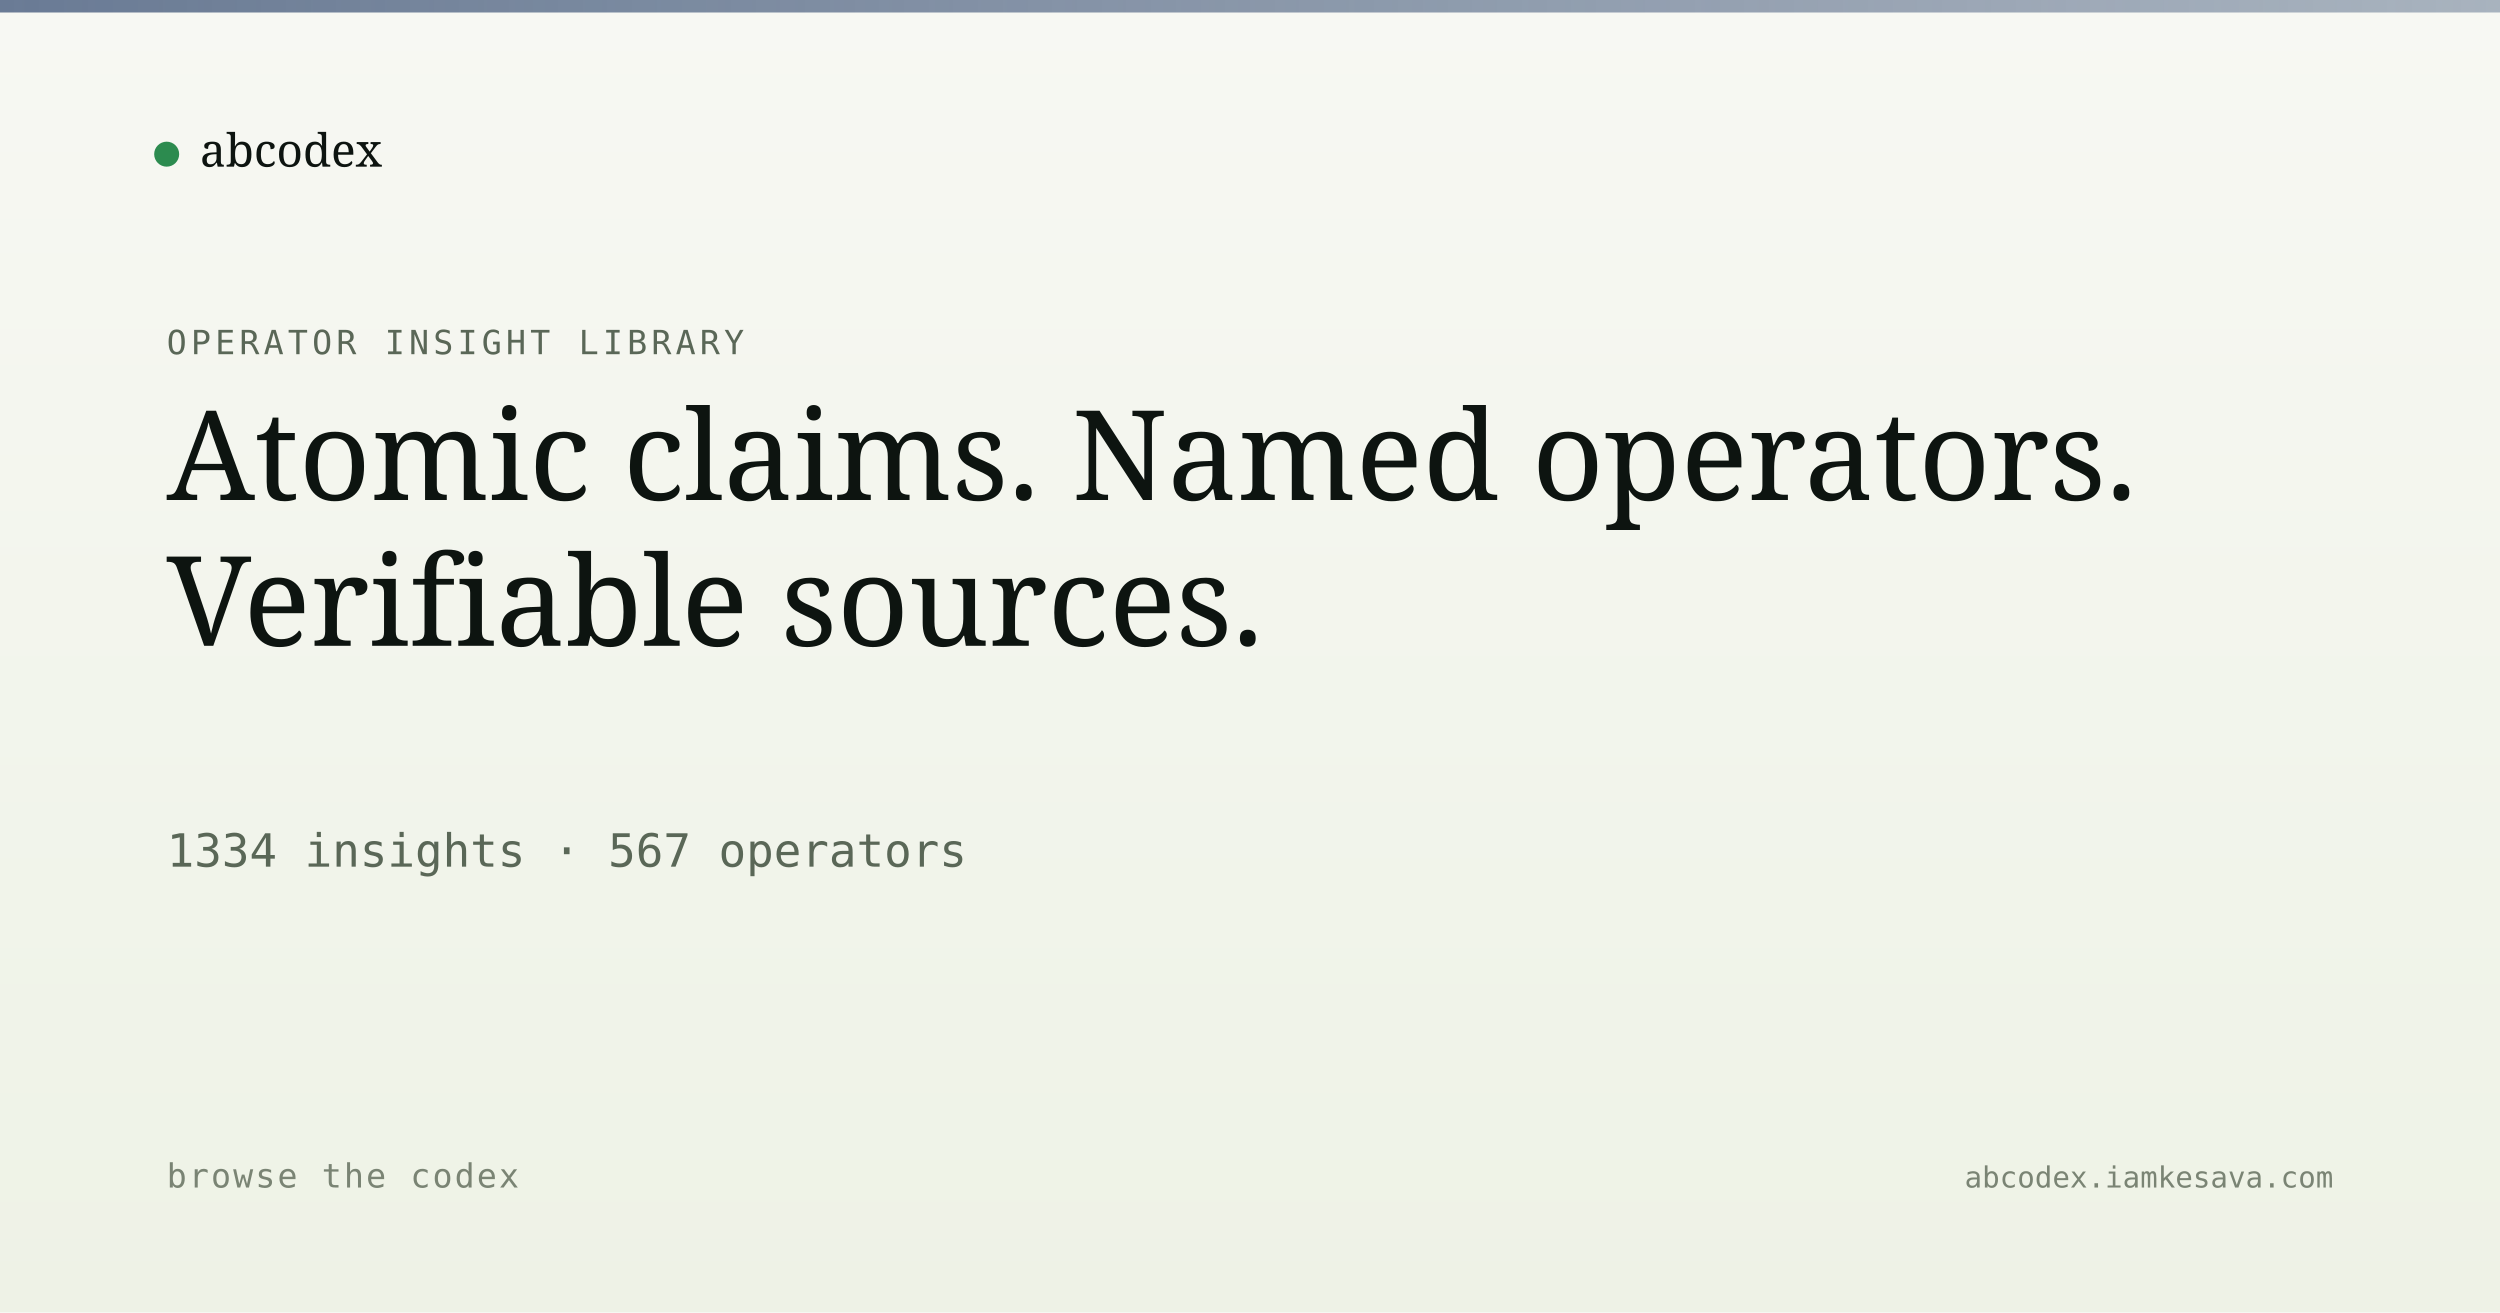
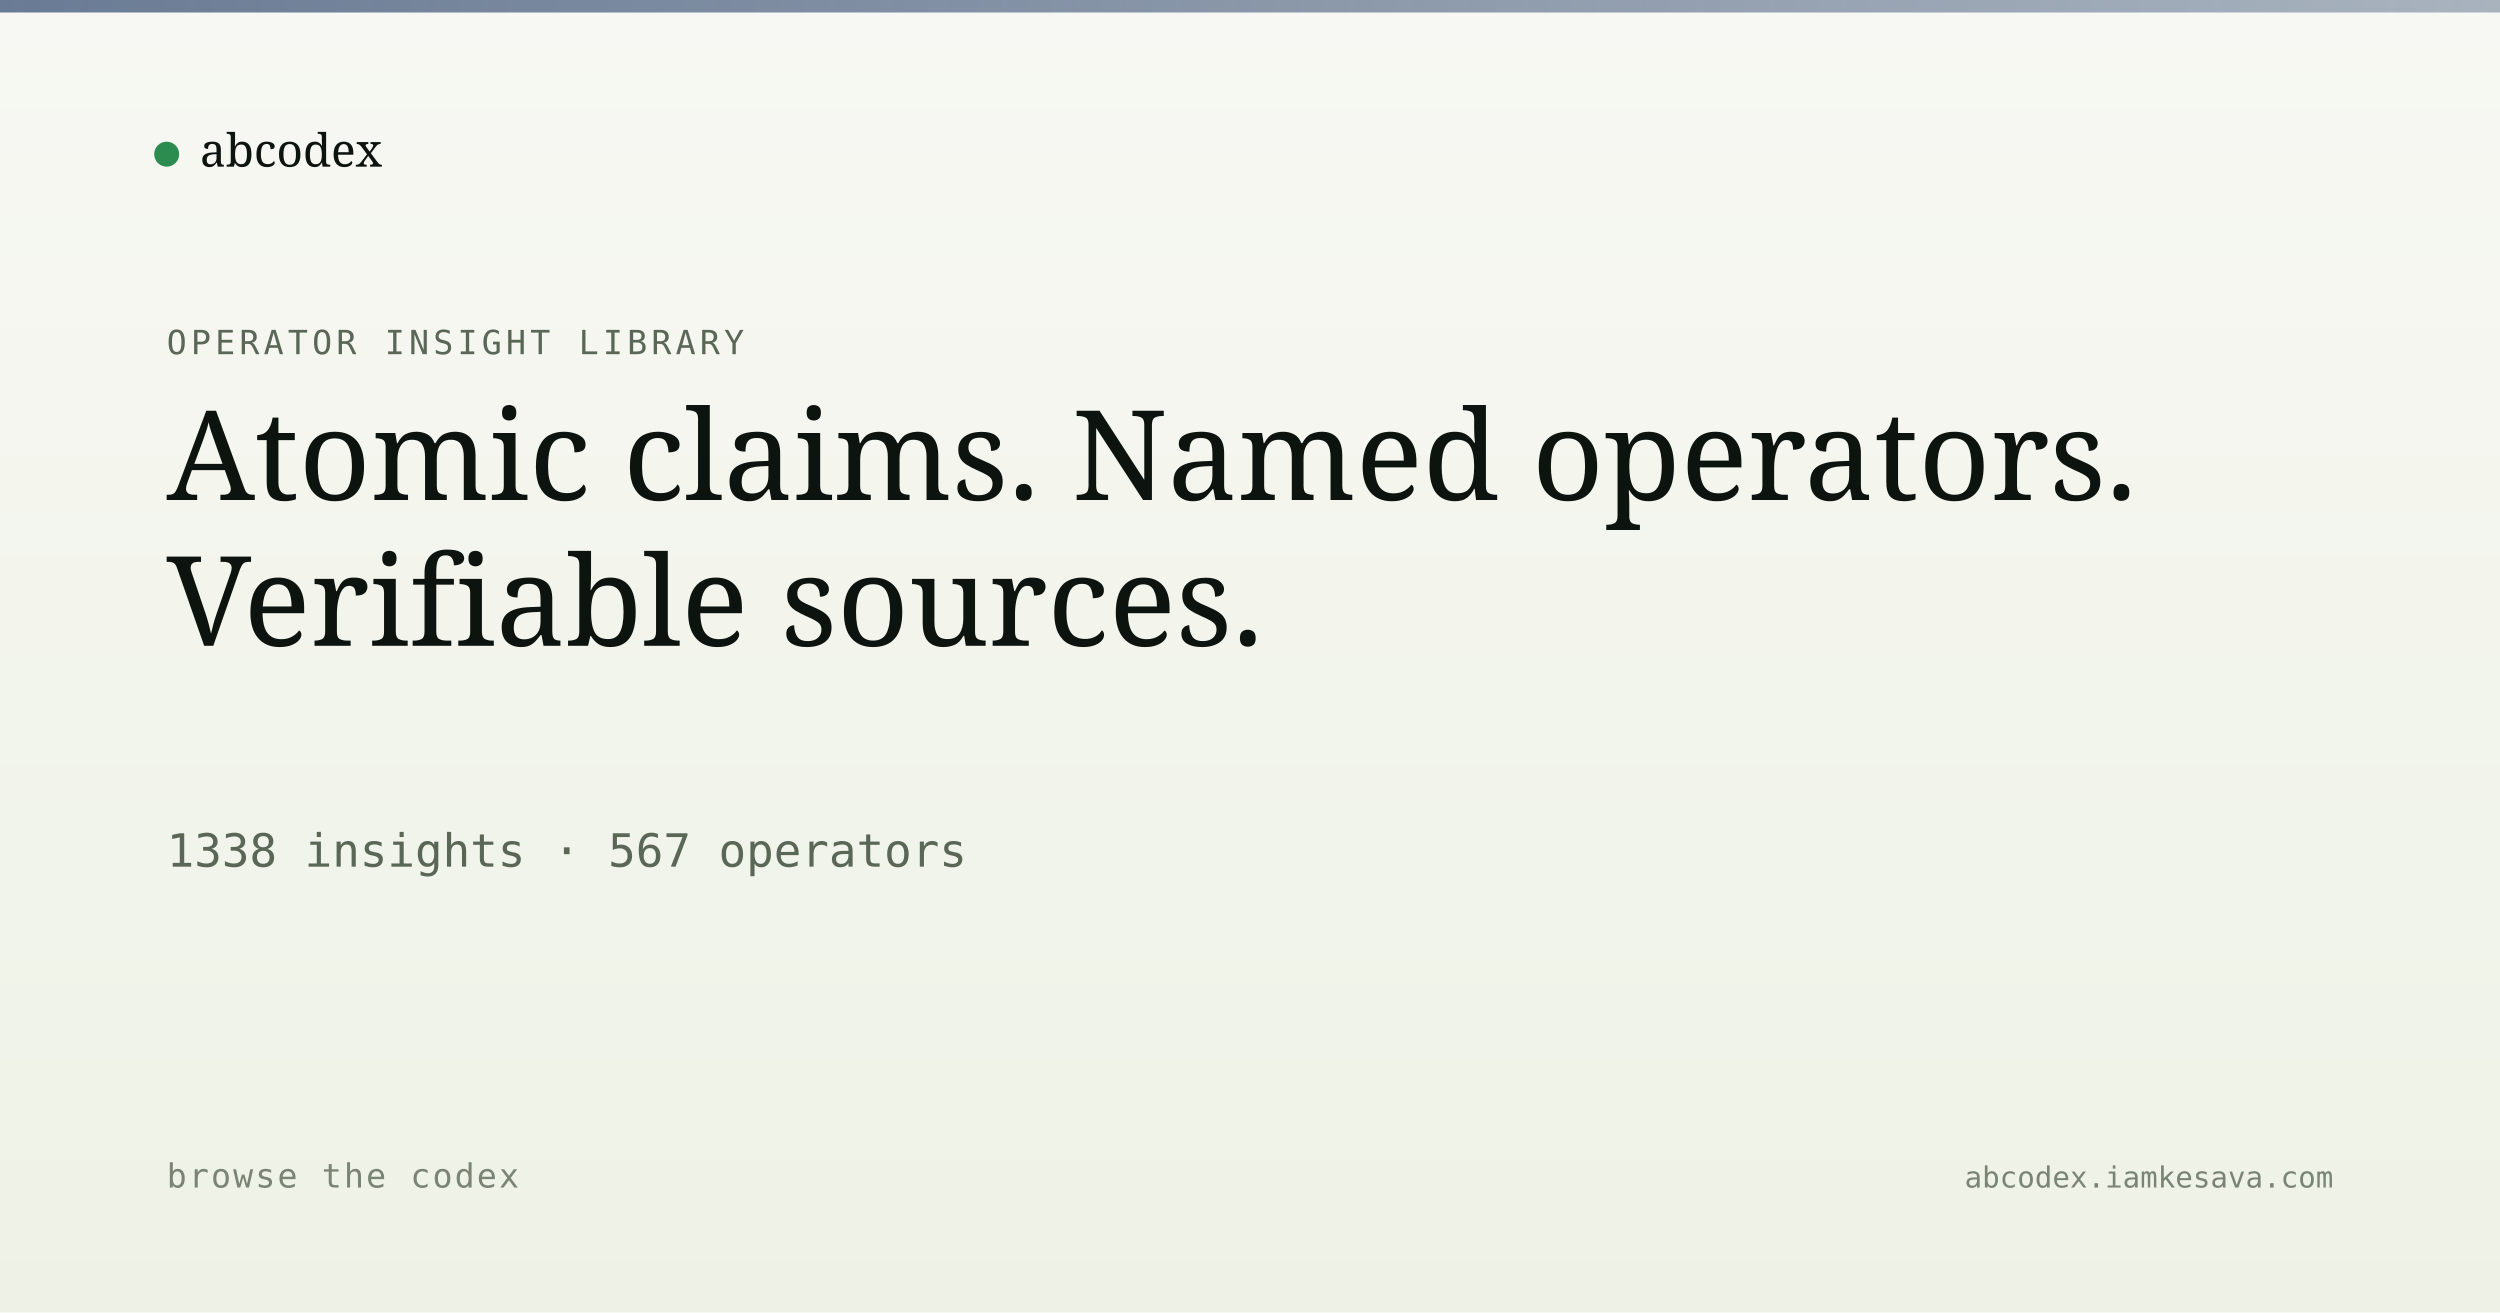
<svg xmlns="http://www.w3.org/2000/svg" viewBox="0 0 1200 630" width="1200" height="630">
  <defs>
    <linearGradient id="bg" x1="0" y1="0" x2="0" y2="1">
      <stop offset="0" stop-color="#f7f8f3" />
      <stop offset="1" stop-color="#eef2e6" />
    </linearGradient>
    <linearGradient id="band" x1="0" y1="0" x2="1" y2="0">
      <stop offset="0" stop-color="#5a6d8a" stop-opacity="0.9" />
      <stop offset="1" stop-color="#5a6d8a" stop-opacity="0.5" />
    </linearGradient>
  </defs>
  <rect width="1200" height="630" fill="url(#bg)" />
  <rect x="0" y="0" width="1200" height="6" fill="url(#band)" />
  <g transform="translate(80, 60)">
    <circle cx="0" cy="14" r="6" fill="#2c8b4f" />
    <text x="16" y="20" font-family="Newsreader, serif" font-size="22" fill="#0d1410">abcodex</text>
  </g>
  <text x="80" y="170" font-family="JetBrains Mono, monospace" font-size="16" fill="#5a6757" letter-spacing="2">OPERATOR INSIGHT LIBRARY</text>
  <text x="80" y="240" font-family="Newsreader, serif" font-size="60" font-weight="500" fill="#0d1410">Atomic claims. Named operators.</text>
  <text x="80" y="310" font-family="Newsreader, serif" font-size="60" font-weight="500" fill="#0d1410">Verifiable sources.</text>
-   <text x="80" y="416" font-family="JetBrains Mono, monospace" font-size="22" fill="#5a6757">1334 insights · 567 operators</text>
+   <text x="80" y="416" font-family="JetBrains Mono, monospace" font-size="22" fill="#5a6757">1338 insights · 567 operators</text>
  <text x="80" y="570" font-family="JetBrains Mono, monospace" font-size="16" fill="#7a8474" letter-spacing="1">browse the codex</text>
  <text x="1120" y="570" text-anchor="end" font-family="JetBrains Mono, monospace" font-size="14" fill="#7a8474">abcodex.iamkesava.com</text>
</svg>
